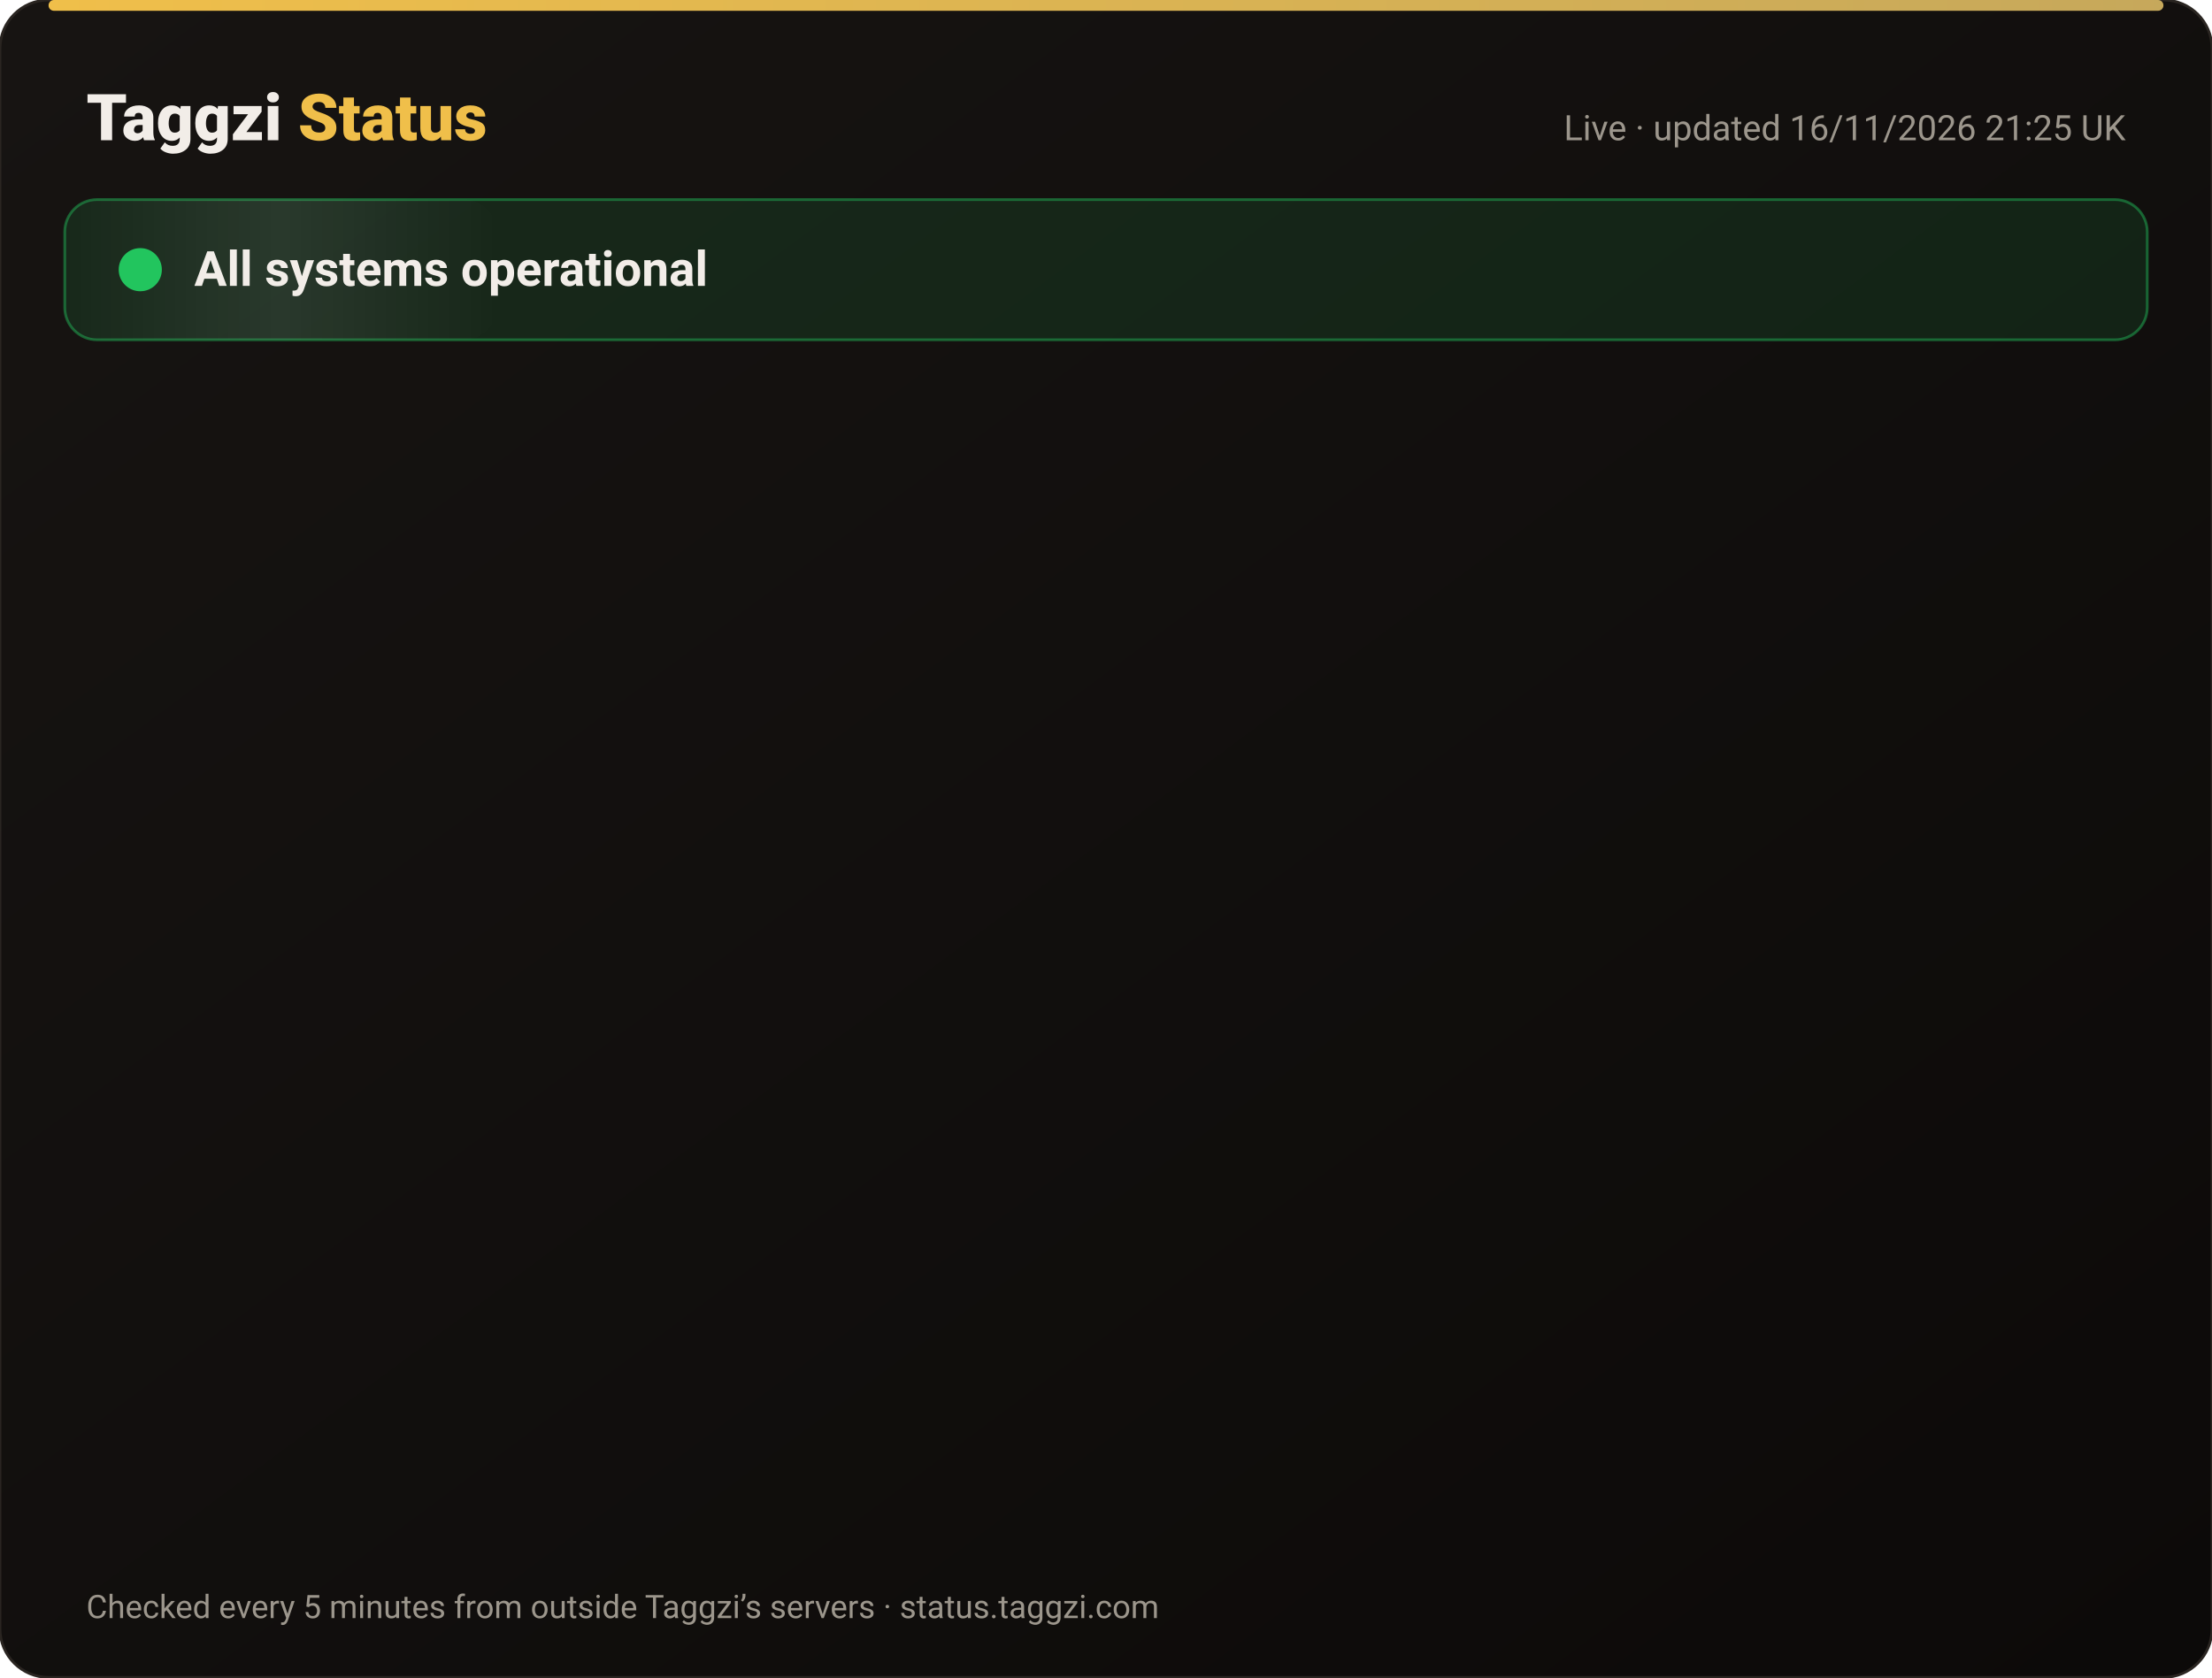
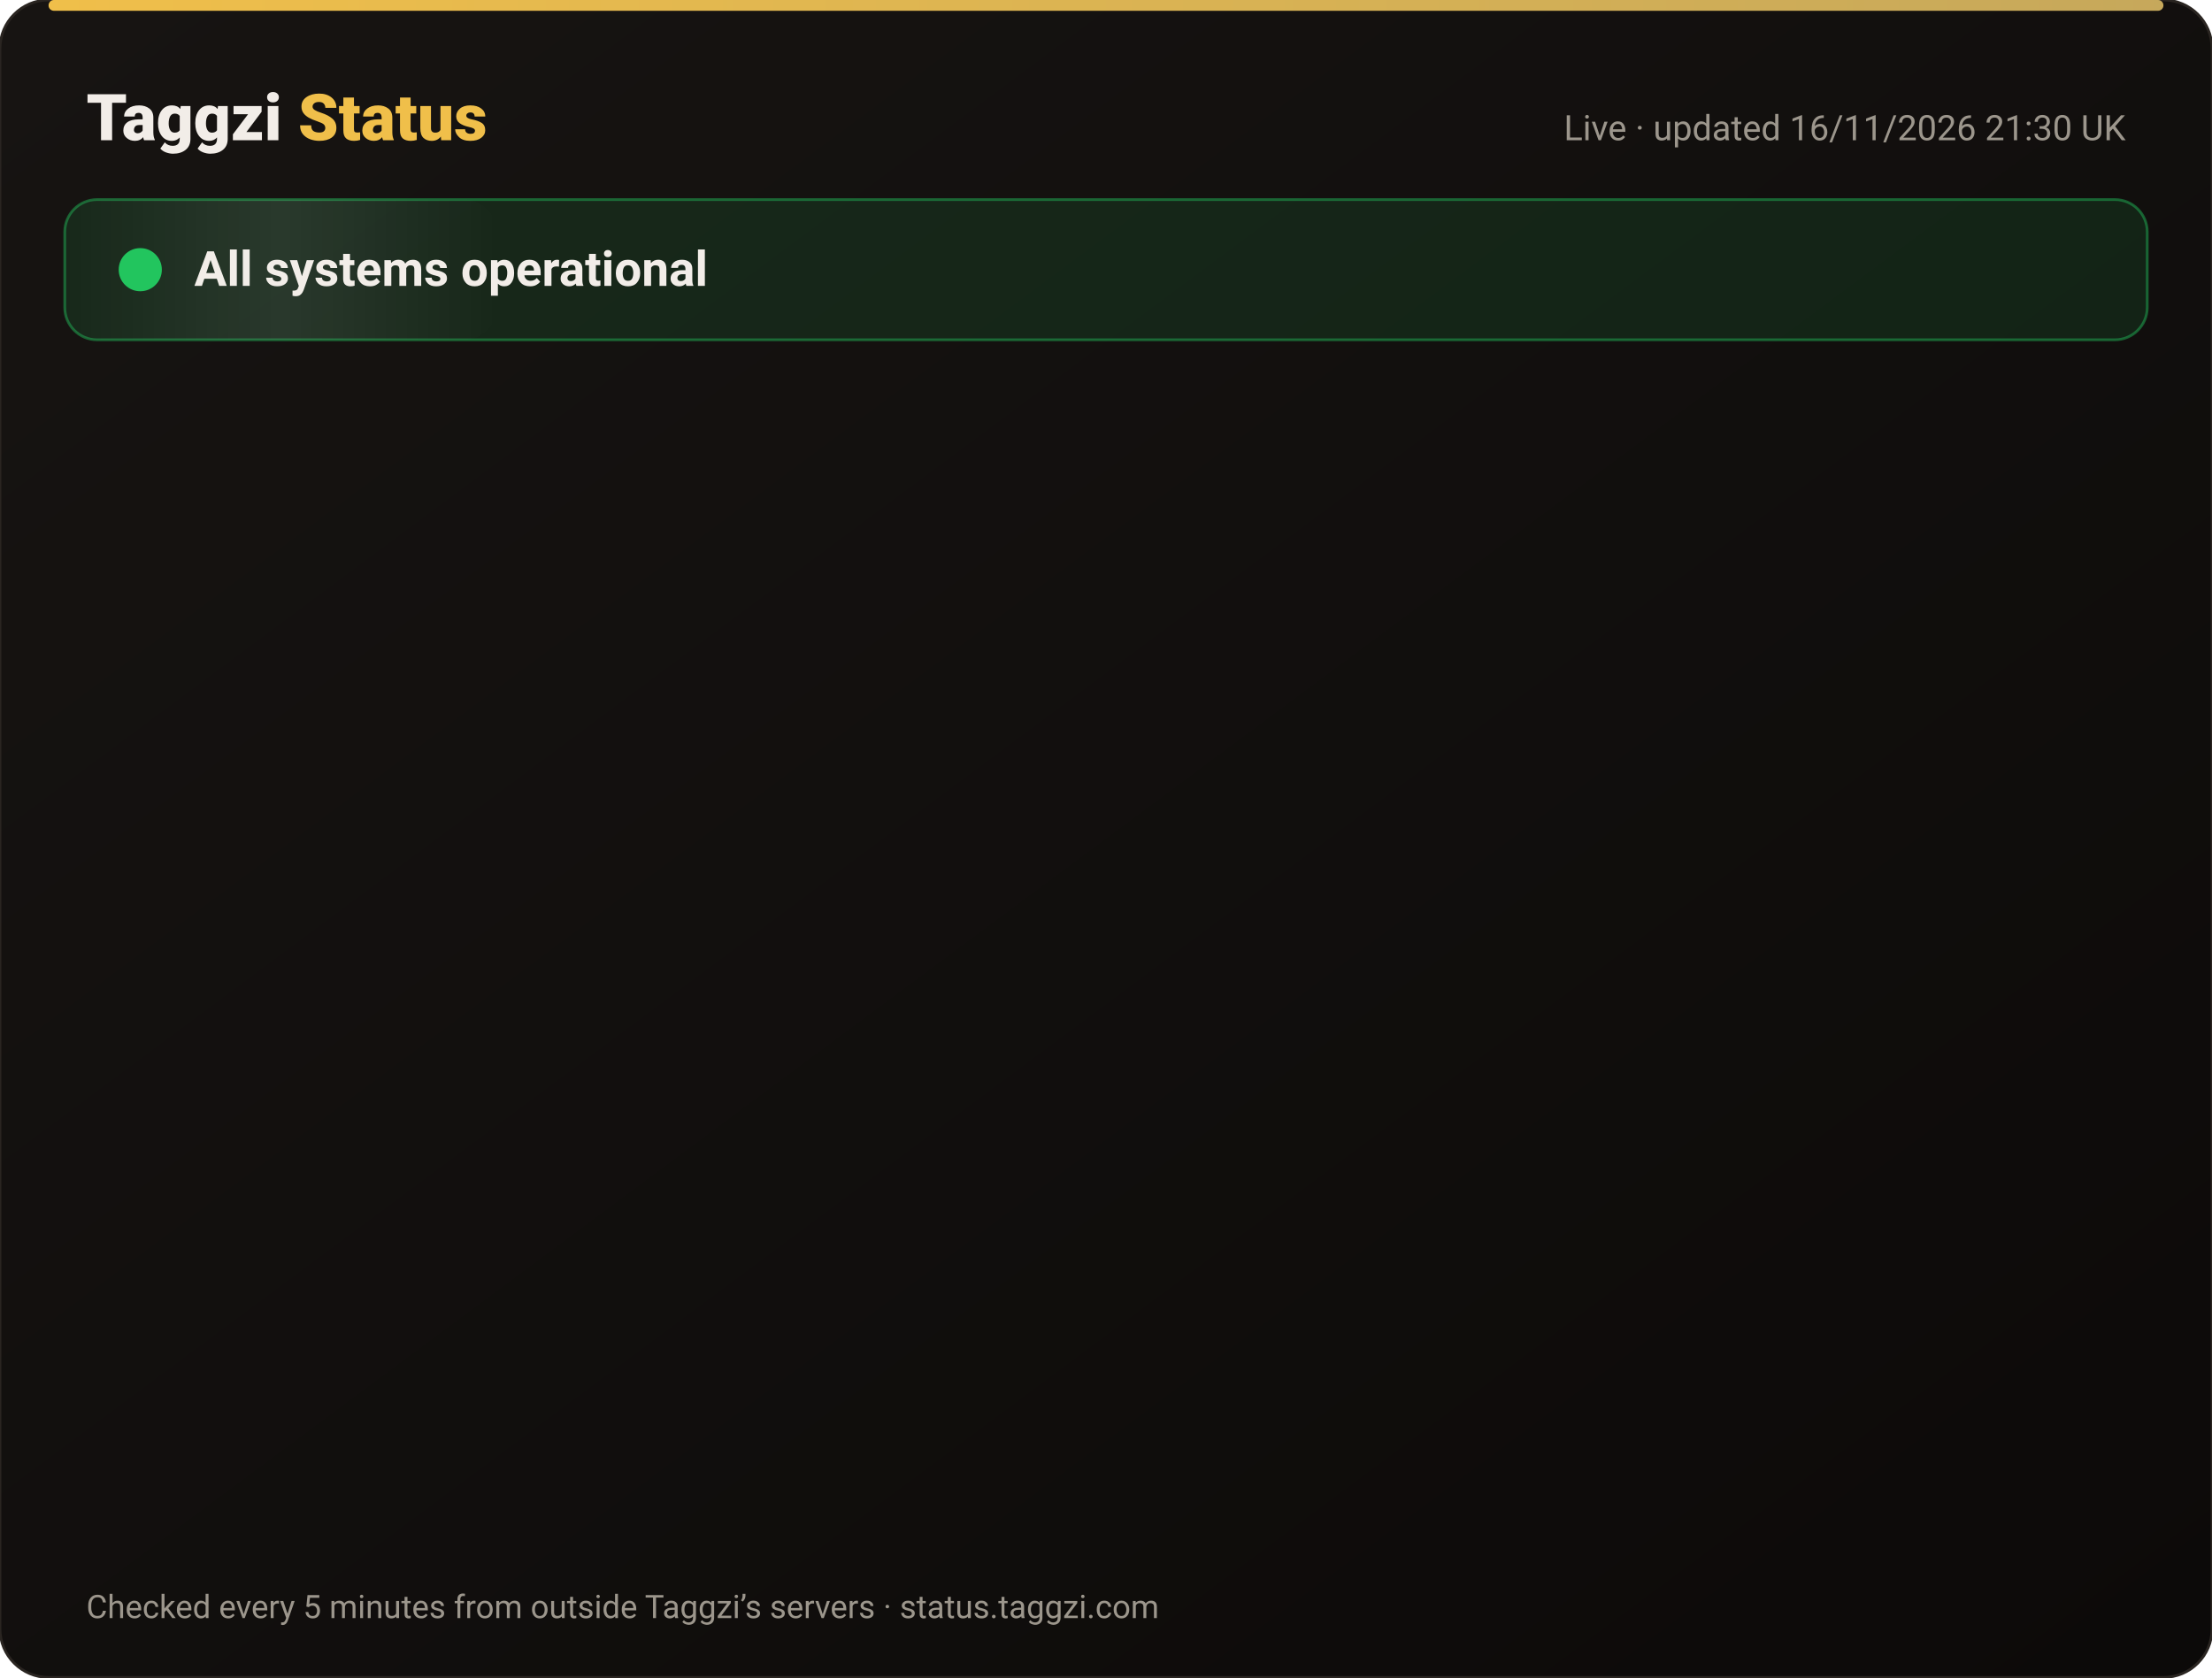
<svg xmlns="http://www.w3.org/2000/svg" width="820" height="622" viewBox="0 0 820 622" font-family="-apple-system,Segoe UI,Roboto,Helvetica,Arial,sans-serif">
  <defs>
    <linearGradient id="bg" x1="0" y1="0" x2="1" y2="1">
      <stop offset="0" stop-color="#171412" />
      <stop offset="1" stop-color="#0C0A09" />
    </linearGradient>
    <linearGradient id="gold" x1="0" x2="1">
      <stop offset="0" stop-color="#F0BF4A" />
      <stop offset="1" stop-color="#c6a85b" />
    </linearGradient>
    <linearGradient id="shine" x1="0" x2="1">
      <stop offset="0" stop-color="#fff" stop-opacity="0" />
      <stop offset=".5" stop-color="#fff" stop-opacity=".08" />
      <stop offset="1" stop-color="#fff" stop-opacity="0" />
    </linearGradient>
  </defs>
  <rect width="820" height="622" rx="18" fill="url(#bg)" stroke="#2a2521" />
  <rect x="18" y="0" width="784" height="4" rx="2" fill="url(#gold)" />
  <text x="32" y="52" font-size="24" font-weight="800" fill="#F2EDE8">Taggzi <tspan fill="#F0BF4A">Status</tspan>
  </text>
-   <text x="788" y="52" font-size="13" fill="#9C968C" text-anchor="end">Live · updated 16/11/2026 21:25 UK</text>
+   <text x="788" y="52" font-size="13" fill="#9C968C" text-anchor="end">Live · updated 16/11/2026 21:30 UK</text>
  <rect x="24" y="74" width="772" height="52" rx="12" fill="#22c55e" fill-opacity=".12" stroke="#22c55e" stroke-opacity=".45" />
  <rect x="24" y="74" width="160" height="52" rx="12" fill="url(#shine)">
    <animate attributeName="x" from="-160" to="820" dur="4s" repeatCount="indefinite" />
  </rect>
  <circle cx="52" cy="100" r="7" fill="#22c55e" />
  <circle cx="52" cy="100" r="7" fill="none" stroke="#22c55e" stroke-width="2">
    <animate attributeName="r" values="7;15;7" dur="2s" repeatCount="indefinite" />
    <animate attributeName="opacity" values=".9;0;.9" dur="2s" repeatCount="indefinite" />
  </circle>
  <text x="72" y="106" font-size="18" font-weight="700" fill="#F2EDE8">All systems operational</text>
  <g opacity="0">
    <animate attributeName="opacity" from="0" to="1" begin="0.00s" dur=".6s" fill="freeze" />
    <line x1="32" y1="188" x2="788" y2="188" stroke="#2a2521" />
    <circle cx="44" cy="166" r="6" fill="#22c55e">
      <animate attributeName="opacity" values="1;.45;1" dur="2.4s" begin="0.00s" repeatCount="indefinite" />
    </circle>
    <text x="62" y="171" font-size="15" font-weight="650" fill="#F2EDE8">Website</text>
    <text x="630" y="171" font-size="13" fill="#9C968C" text-anchor="end">99.97% uptime</text>
    <rect x="648" y="154" width="140" height="24" rx="12" fill="#22c55e" fill-opacity=".14" stroke="#22c55e" stroke-opacity=".5" />
    <text x="718" y="171" font-size="12" font-weight="700" fill="#22c55e" text-anchor="middle">Operational</text>
  </g>
  <g opacity="0">
    <animate attributeName="opacity" from="0" to="1" begin="0.15s" dur=".6s" fill="freeze" />
    <line x1="32" y1="234" x2="788" y2="234" stroke="#2a2521" />
    <circle cx="44" cy="212" r="6" fill="#22c55e">
      <animate attributeName="opacity" values="1;.45;1" dur="2.4s" begin="0.15s" repeatCount="indefinite" />
    </circle>
    <text x="62" y="217" font-size="15" font-weight="650" fill="#F2EDE8">Tag scans</text>
    <text x="630" y="217" font-size="13" fill="#9C968C" text-anchor="end">99.97% uptime</text>
    <rect x="648" y="200" width="140" height="24" rx="12" fill="#22c55e" fill-opacity=".14" stroke="#22c55e" stroke-opacity=".5" />
    <text x="718" y="217" font-size="12" font-weight="700" fill="#22c55e" text-anchor="middle">Operational</text>
  </g>
  <g opacity="0">
    <animate attributeName="opacity" from="0" to="1" begin="0.30s" dur=".6s" fill="freeze" />
    <line x1="32" y1="280" x2="788" y2="280" stroke="#2a2521" />
    <circle cx="44" cy="258" r="6" fill="#22c55e">
      <animate attributeName="opacity" values="1;.45;1" dur="2.4s" begin="0.30s" repeatCount="indefinite" />
    </circle>
    <text x="62" y="263" font-size="15" font-weight="650" fill="#F2EDE8">Manual tag lookup</text>
    <text x="630" y="263" font-size="13" fill="#9C968C" text-anchor="end">99.97% uptime</text>
    <rect x="648" y="246" width="140" height="24" rx="12" fill="#22c55e" fill-opacity=".14" stroke="#22c55e" stroke-opacity=".5" />
    <text x="718" y="263" font-size="12" font-weight="700" fill="#22c55e" text-anchor="middle">Operational</text>
  </g>
  <g opacity="0">
    <animate attributeName="opacity" from="0" to="1" begin="0.45s" dur=".6s" fill="freeze" />
    <line x1="32" y1="326" x2="788" y2="326" stroke="#2a2521" />
    <circle cx="44" cy="304" r="6" fill="#22c55e">
      <animate attributeName="opacity" values="1;.45;1" dur="2.4s" begin="0.45s" repeatCount="indefinite" />
    </circle>
    <text x="62" y="309" font-size="15" font-weight="650" fill="#F2EDE8">App &amp; login</text>
    <text x="630" y="309" font-size="13" fill="#9C968C" text-anchor="end">99.97% uptime</text>
    <rect x="648" y="292" width="140" height="24" rx="12" fill="#22c55e" fill-opacity=".14" stroke="#22c55e" stroke-opacity=".5" />
    <text x="718" y="309" font-size="12" font-weight="700" fill="#22c55e" text-anchor="middle">Operational</text>
  </g>
  <g opacity="0">
    <animate attributeName="opacity" from="0" to="1" begin="0.60s" dur=".6s" fill="freeze" />
    <line x1="32" y1="372" x2="788" y2="372" stroke="#2a2521" />
    <circle cx="44" cy="350" r="6" fill="#22c55e">
      <animate attributeName="opacity" values="1;.45;1" dur="2.4s" begin="0.60s" repeatCount="indefinite" />
    </circle>
    <text x="62" y="355" font-size="15" font-weight="650" fill="#F2EDE8">Community alerts</text>
    <text x="630" y="355" font-size="13" fill="#9C968C" text-anchor="end">99.97% uptime</text>
    <rect x="648" y="338" width="140" height="24" rx="12" fill="#22c55e" fill-opacity=".14" stroke="#22c55e" stroke-opacity=".5" />
    <text x="718" y="355" font-size="12" font-weight="700" fill="#22c55e" text-anchor="middle">Operational</text>
  </g>
  <g opacity="0">
    <animate attributeName="opacity" from="0" to="1" begin="0.75s" dur=".6s" fill="freeze" />
    <line x1="32" y1="418" x2="788" y2="418" stroke="#2a2521" />
    <circle cx="44" cy="396" r="6" fill="#22c55e">
      <animate attributeName="opacity" values="1;.45;1" dur="2.4s" begin="0.75s" repeatCount="indefinite" />
    </circle>
    <text x="62" y="401" font-size="15" font-weight="650" fill="#F2EDE8">Private calling</text>
    <text x="630" y="401" font-size="13" fill="#9C968C" text-anchor="end">99.97% uptime</text>
    <rect x="648" y="384" width="140" height="24" rx="12" fill="#22c55e" fill-opacity=".14" stroke="#22c55e" stroke-opacity=".5" />
    <text x="718" y="401" font-size="12" font-weight="700" fill="#22c55e" text-anchor="middle">Operational</text>
  </g>
  <g opacity="0">
    <animate attributeName="opacity" from="0" to="1" begin="0.90s" dur=".6s" fill="freeze" />
    <line x1="32" y1="464" x2="788" y2="464" stroke="#2a2521" />
    <circle cx="44" cy="442" r="6" fill="#22c55e">
      <animate attributeName="opacity" values="1;.45;1" dur="2.4s" begin="0.90s" repeatCount="indefinite" />
    </circle>
    <text x="62" y="447" font-size="15" font-weight="650" fill="#F2EDE8">Payments</text>
    <text x="630" y="447" font-size="13" fill="#9C968C" text-anchor="end">99.96% uptime</text>
    <rect x="648" y="430" width="140" height="24" rx="12" fill="#22c55e" fill-opacity=".14" stroke="#22c55e" stroke-opacity=".5" />
    <text x="718" y="447" font-size="12" font-weight="700" fill="#22c55e" text-anchor="middle">Operational</text>
  </g>
  <g opacity="0">
    <animate attributeName="opacity" from="0" to="1" begin="1.05s" dur=".6s" fill="freeze" />
    <line x1="32" y1="510" x2="788" y2="510" stroke="#2a2521" />
    <circle cx="44" cy="488" r="6" fill="#22c55e">
      <animate attributeName="opacity" values="1;.45;1" dur="2.4s" begin="1.05s" repeatCount="indefinite" />
    </circle>
    <text x="62" y="493" font-size="15" font-weight="650" fill="#F2EDE8">Email &amp; support</text>
    <text x="630" y="493" font-size="13" fill="#9C968C" text-anchor="end">99.97% uptime</text>
    <rect x="648" y="476" width="140" height="24" rx="12" fill="#22c55e" fill-opacity=".14" stroke="#22c55e" stroke-opacity=".5" />
    <text x="718" y="493" font-size="12" font-weight="700" fill="#22c55e" text-anchor="middle">Operational</text>
  </g>
  <g opacity="0">
    <animate attributeName="opacity" from="0" to="1" begin="1.20s" dur=".6s" fill="freeze" />
    <line x1="32" y1="556" x2="788" y2="556" stroke="#2a2521" />
    <circle cx="44" cy="534" r="6" fill="#22c55e">
      <animate attributeName="opacity" values="1;.45;1" dur="2.4s" begin="1.20s" repeatCount="indefinite" />
    </circle>
    <text x="62" y="539" font-size="15" font-weight="650" fill="#F2EDE8">Secure connection (SSL)</text>
    <text x="630" y="539" font-size="13" fill="#9C968C" text-anchor="end">100.00% uptime</text>
    <rect x="648" y="522" width="140" height="24" rx="12" fill="#22c55e" fill-opacity=".14" stroke="#22c55e" stroke-opacity=".5" />
    <text x="718" y="539" font-size="12" font-weight="700" fill="#22c55e" text-anchor="middle">Operational</text>
  </g>
  <text x="32" y="600" font-size="12" fill="#9C968C">Checked every 5 minutes from outside Taggzi’s servers · status.taggzi.com</text>
</svg>
